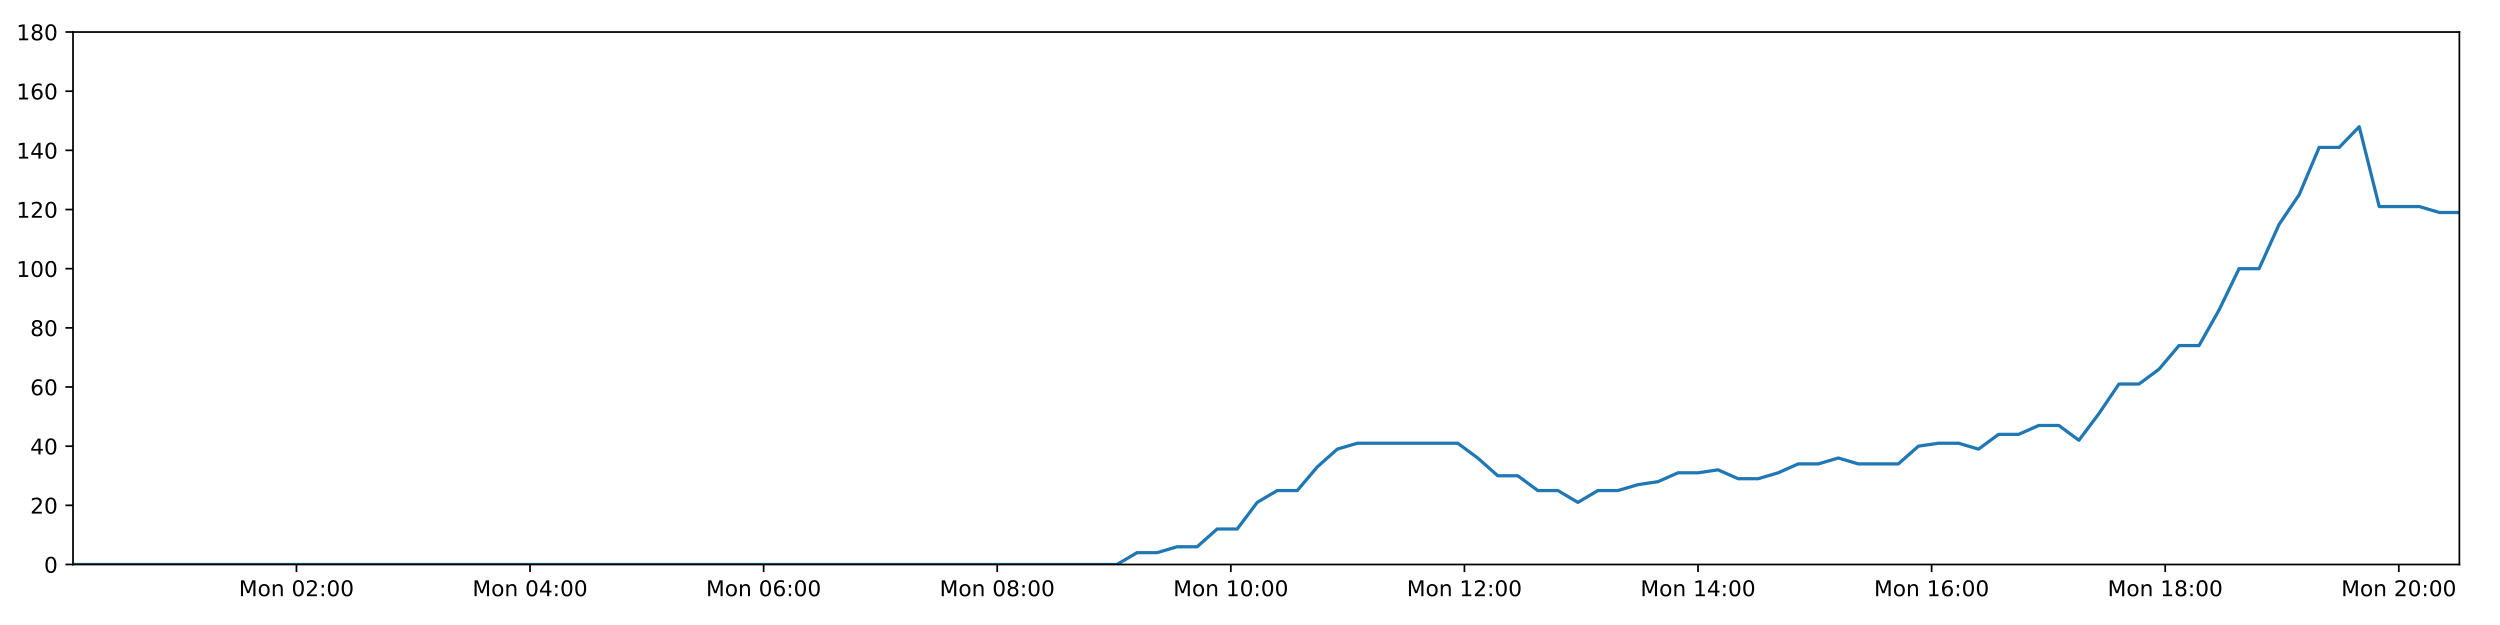
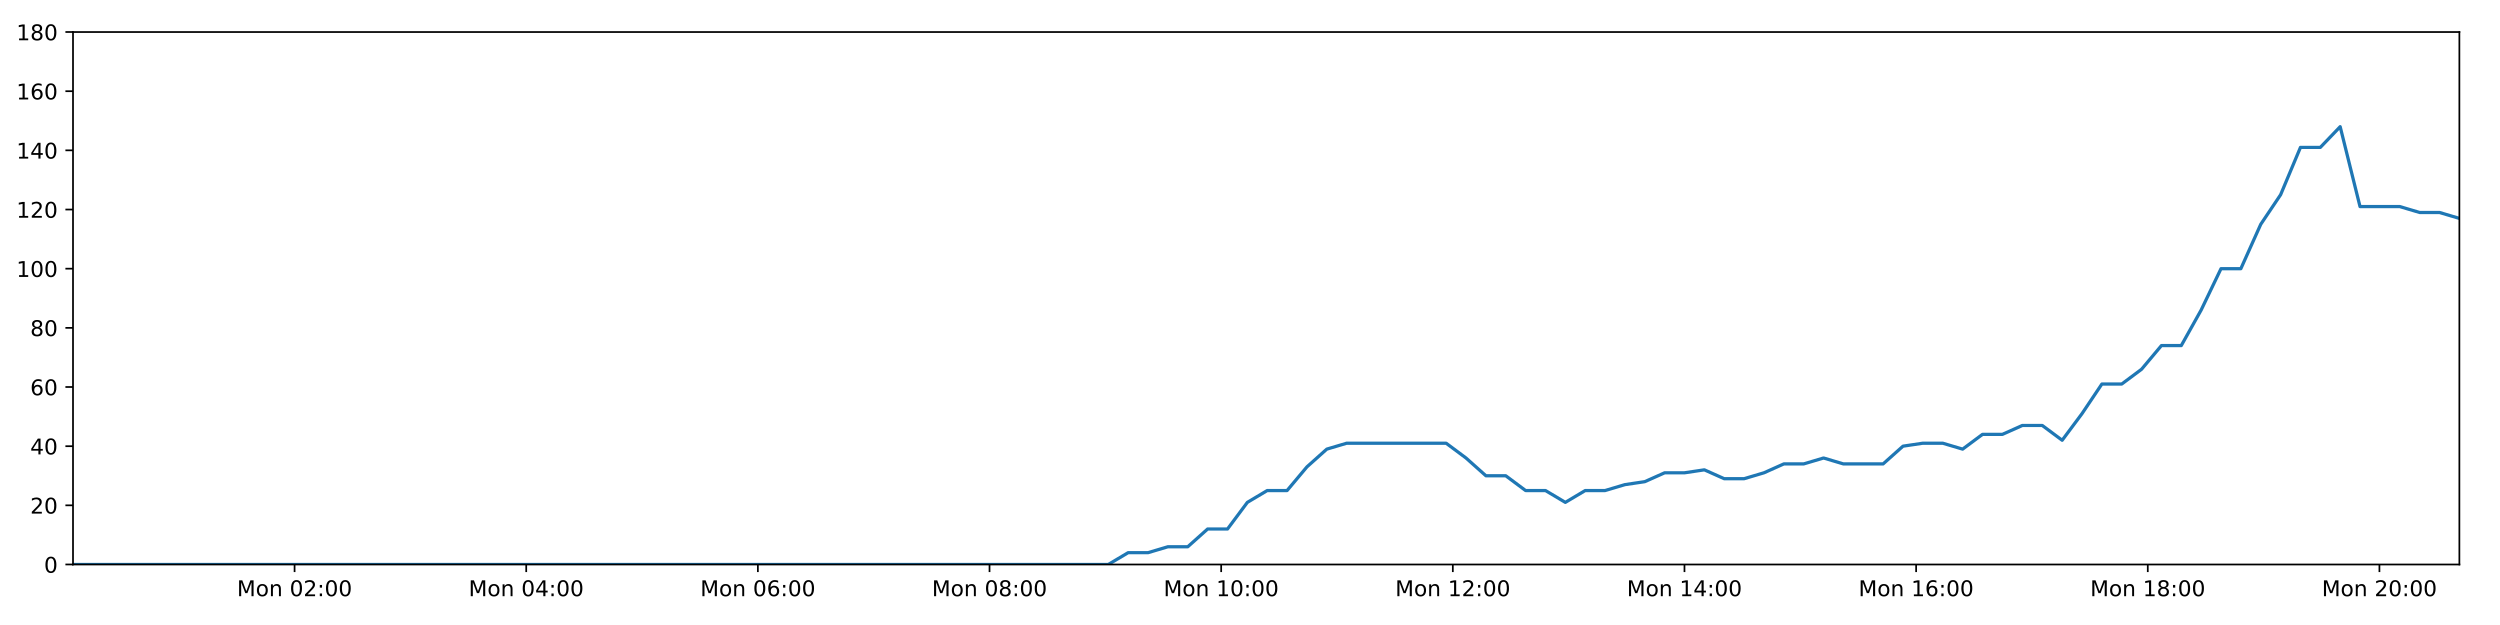
<svg xmlns="http://www.w3.org/2000/svg" xmlns:xlink="http://www.w3.org/1999/xlink" height="288pt" version="1.1" viewBox="0 0 1152 288" width="1152pt">
  <defs>
    <style type="text/css">
*{stroke-linecap:butt;stroke-linejoin:round;}
  </style>
  </defs>
  <g id="figure_1">
    <g id="patch_1">
      <path d="M 0 288  L 1152 288  L 1152 0  L 0 0  z " style="fill:#ffffff;" />
    </g>
    <g id="axes_1">
      <g id="patch_2">
        <path d="M 33.64 260.12  L 1133.28 260.12  L 1133.28 14.76  L 33.64 14.76  z " style="fill:#ffffff;" />
      </g>
      <g id="matplotlib.axis_1">
        <g id="xtick_1">
          <g id="line2d_1">
            <defs>
-               <path d="M 0 0  L 0 3.5  " id="ma9a83b1738" style="stroke:#000000;stroke-width:0.8;" />
-             </defs>
-             <g>
-               <use style="stroke:#000000;stroke-width:0.8;" x="136.598" xlink:href="#ma9a83b1738" y="260.12" />
+               <path d="M 0 0  L 0 3.5  " id="m3d6ce0fff5" style="stroke:#000000;stroke-width:0.8;" />
+             </defs>
+             <g>
+               <use style="stroke:#000000;stroke-width:0.8;" x="135.739" xlink:href="#m3d6ce0fff5" y="260.12" />
            </g>
          </g>
          <g id="text_1">
            <defs>
              <path d="M 9.812 72.906  L 24.516 72.906  L 43.109 23.297  L 61.812 72.906  L 76.516 72.906  L 76.516 0  L 66.891 0  L 66.891 64.016  L 48.094 14.016  L 38.188 14.016  L 19.391 64.016  L 19.391 0  L 9.812 0  z " id="DejaVuSans-77" />
              <path d="M 30.609 48.391  Q 23.391 48.391 19.188 42.75  Q 14.984 37.109 14.984 27.297  Q 14.984 17.484 19.156 11.844  Q 23.344 6.203 30.609 6.203  Q 37.797 6.203 41.984 11.859  Q 46.188 17.531 46.188 27.297  Q 46.188 37.016 41.984 42.703  Q 37.797 48.391 30.609 48.391  z M 30.609 56  Q 42.328 56 49.016 48.375  Q 55.719 40.766 55.719 27.297  Q 55.719 13.875 49.016 6.219  Q 42.328 -1.422 30.609 -1.422  Q 18.844 -1.422 12.172 6.219  Q 5.516 13.875 5.516 27.297  Q 5.516 40.766 12.172 48.375  Q 18.844 56 30.609 56  z " id="DejaVuSans-111" />
              <path d="M 54.891 33.016  L 54.891 0  L 45.906 0  L 45.906 32.719  Q 45.906 40.484 42.875 44.328  Q 39.844 48.188 33.797 48.188  Q 26.516 48.188 22.312 43.547  Q 18.109 38.922 18.109 30.906  L 18.109 0  L 9.078 0  L 9.078 54.688  L 18.109 54.688  L 18.109 46.188  Q 21.344 51.125 25.703 53.562  Q 30.078 56 35.797 56  Q 45.219 56 50.047 50.172  Q 54.891 44.344 54.891 33.016  z " id="DejaVuSans-110" />
              <path id="DejaVuSans-32" />
              <path d="M 31.781 66.406  Q 24.172 66.406 20.328 58.906  Q 16.5 51.422 16.5 36.375  Q 16.5 21.391 20.328 13.891  Q 24.172 6.391 31.781 6.391  Q 39.453 6.391 43.281 13.891  Q 47.125 21.391 47.125 36.375  Q 47.125 51.422 43.281 58.906  Q 39.453 66.406 31.781 66.406  z M 31.781 74.219  Q 44.047 74.219 50.516 64.516  Q 56.984 54.828 56.984 36.375  Q 56.984 17.969 50.516 8.266  Q 44.047 -1.422 31.781 -1.422  Q 19.531 -1.422 13.062 8.266  Q 6.594 17.969 6.594 36.375  Q 6.594 54.828 13.062 64.516  Q 19.531 74.219 31.781 74.219  z " id="DejaVuSans-48" />
              <path d="M 19.188 8.297  L 53.609 8.297  L 53.609 0  L 7.328 0  L 7.328 8.297  Q 12.938 14.109 22.625 23.891  Q 32.328 33.688 34.812 36.531  Q 39.547 41.844 41.422 45.531  Q 43.312 49.219 43.312 52.781  Q 43.312 58.594 39.234 62.25  Q 35.156 65.922 28.609 65.922  Q 23.969 65.922 18.812 64.312  Q 13.672 62.703 7.812 59.422  L 7.812 69.391  Q 13.766 71.781 18.938 73  Q 24.125 74.219 28.422 74.219  Q 39.75 74.219 46.484 68.547  Q 53.219 62.891 53.219 53.422  Q 53.219 48.922 51.531 44.891  Q 49.859 40.875 45.406 35.406  Q 44.188 33.984 37.641 27.219  Q 31.109 20.453 19.188 8.297  z " id="DejaVuSans-50" />
              <path d="M 11.719 12.406  L 22.016 12.406  L 22.016 0  L 11.719 0  z M 11.719 51.703  L 22.016 51.703  L 22.016 39.312  L 11.719 39.312  z " id="DejaVuSans-58" />
            </defs>
-             <g transform="translate(110.057 274.7184)scale(0.1 -0.1)">
+             <g transform="translate(109.1987 274.7184)scale(0.1 -0.1)">
              <use xlink:href="#DejaVuSans-77" />
              <use x="86.279" xlink:href="#DejaVuSans-111" />
              <use x="147.461" xlink:href="#DejaVuSans-110" />
              <use x="210.84" xlink:href="#DejaVuSans-32" />
              <use x="242.627" xlink:href="#DejaVuSans-48" />
              <use x="306.25" xlink:href="#DejaVuSans-50" />
              <use x="369.873" xlink:href="#DejaVuSans-58" />
              <use x="403.564" xlink:href="#DejaVuSans-48" />
              <use x="467.188" xlink:href="#DejaVuSans-48" />
            </g>
          </g>
        </g>
        <g id="xtick_2">
          <g id="line2d_2">
            <g>
-               <use style="stroke:#000000;stroke-width:0.8;" x="244.239" xlink:href="#ma9a83b1738" y="260.12" />
+               <use style="stroke:#000000;stroke-width:0.8;" x="242.484" xlink:href="#m3d6ce0fff5" y="260.12" />
            </g>
          </g>
          <g id="text_2">
            <defs>
              <path d="M 37.797 64.312  L 12.891 25.391  L 37.797 25.391  z M 35.203 72.906  L 47.609 72.906  L 47.609 25.391  L 58.016 25.391  L 58.016 17.188  L 47.609 17.188  L 47.609 0  L 37.797 0  L 37.797 17.188  L 4.891 17.188  L 4.891 26.703  z " id="DejaVuSans-52" />
            </defs>
-             <g transform="translate(217.6988 274.7184)scale(0.1 -0.1)">
+             <g transform="translate(215.9431 274.7184)scale(0.1 -0.1)">
              <use xlink:href="#DejaVuSans-77" />
              <use x="86.279" xlink:href="#DejaVuSans-111" />
              <use x="147.461" xlink:href="#DejaVuSans-110" />
              <use x="210.84" xlink:href="#DejaVuSans-32" />
              <use x="242.627" xlink:href="#DejaVuSans-48" />
              <use x="306.25" xlink:href="#DejaVuSans-52" />
              <use x="369.873" xlink:href="#DejaVuSans-58" />
              <use x="403.564" xlink:href="#DejaVuSans-48" />
              <use x="467.188" xlink:href="#DejaVuSans-48" />
            </g>
          </g>
        </g>
        <g id="xtick_3">
          <g id="line2d_3">
            <g>
-               <use style="stroke:#000000;stroke-width:0.8;" x="351.881" xlink:href="#ma9a83b1738" y="260.12" />
+               <use style="stroke:#000000;stroke-width:0.8;" x="349.228" xlink:href="#m3d6ce0fff5" y="260.12" />
            </g>
          </g>
          <g id="text_3">
            <defs>
              <path d="M 33.016 40.375  Q 26.375 40.375 22.484 35.828  Q 18.609 31.297 18.609 23.391  Q 18.609 15.531 22.484 10.953  Q 26.375 6.391 33.016 6.391  Q 39.656 6.391 43.531 10.953  Q 47.406 15.531 47.406 23.391  Q 47.406 31.297 43.531 35.828  Q 39.656 40.375 33.016 40.375  z M 52.594 71.297  L 52.594 62.312  Q 48.875 64.062 45.094 64.984  Q 41.312 65.922 37.594 65.922  Q 27.828 65.922 22.672 59.328  Q 17.531 52.734 16.797 39.406  Q 19.672 43.656 24.016 45.922  Q 28.375 48.188 33.594 48.188  Q 44.578 48.188 50.953 41.516  Q 57.328 34.859 57.328 23.391  Q 57.328 12.156 50.688 5.359  Q 44.047 -1.422 33.016 -1.422  Q 20.359 -1.422 13.672 8.266  Q 6.984 17.969 6.984 36.375  Q 6.984 53.656 15.188 63.938  Q 23.391 74.219 37.203 74.219  Q 40.922 74.219 44.703 73.484  Q 48.484 72.75 52.594 71.297  z " id="DejaVuSans-54" />
            </defs>
-             <g transform="translate(325.3406 274.7184)scale(0.1 -0.1)">
+             <g transform="translate(322.6875 274.7184)scale(0.1 -0.1)">
              <use xlink:href="#DejaVuSans-77" />
              <use x="86.279" xlink:href="#DejaVuSans-111" />
              <use x="147.461" xlink:href="#DejaVuSans-110" />
              <use x="210.84" xlink:href="#DejaVuSans-32" />
              <use x="242.627" xlink:href="#DejaVuSans-48" />
              <use x="306.25" xlink:href="#DejaVuSans-54" />
              <use x="369.873" xlink:href="#DejaVuSans-58" />
              <use x="403.564" xlink:href="#DejaVuSans-48" />
              <use x="467.188" xlink:href="#DejaVuSans-48" />
            </g>
          </g>
        </g>
        <g id="xtick_4">
          <g id="line2d_4">
            <g>
-               <use style="stroke:#000000;stroke-width:0.8;" x="459.523" xlink:href="#ma9a83b1738" y="260.12" />
+               <use style="stroke:#000000;stroke-width:0.8;" x="455.973" xlink:href="#m3d6ce0fff5" y="260.12" />
            </g>
          </g>
          <g id="text_4">
            <defs>
              <path d="M 31.781 34.625  Q 24.75 34.625 20.719 30.859  Q 16.703 27.094 16.703 20.516  Q 16.703 13.922 20.719 10.156  Q 24.75 6.391 31.781 6.391  Q 38.812 6.391 42.859 10.172  Q 46.922 13.969 46.922 20.516  Q 46.922 27.094 42.891 30.859  Q 38.875 34.625 31.781 34.625  z M 21.922 38.812  Q 15.578 40.375 12.031 44.719  Q 8.5 49.078 8.5 55.328  Q 8.5 64.062 14.719 69.141  Q 20.953 74.219 31.781 74.219  Q 42.672 74.219 48.875 69.141  Q 55.078 64.062 55.078 55.328  Q 55.078 49.078 51.531 44.719  Q 48 40.375 41.703 38.812  Q 48.828 37.156 52.797 32.312  Q 56.781 27.484 56.781 20.516  Q 56.781 9.906 50.312 4.234  Q 43.844 -1.422 31.781 -1.422  Q 19.734 -1.422 13.25 4.234  Q 6.781 9.906 6.781 20.516  Q 6.781 27.484 10.781 32.312  Q 14.797 37.156 21.922 38.812  z M 18.312 54.391  Q 18.312 48.734 21.844 45.562  Q 25.391 42.391 31.781 42.391  Q 38.141 42.391 41.719 45.562  Q 45.312 48.734 45.312 54.391  Q 45.312 60.062 41.719 63.234  Q 38.141 66.406 31.781 66.406  Q 25.391 66.406 21.844 63.234  Q 18.312 60.062 18.312 54.391  z " id="DejaVuSans-56" />
            </defs>
-             <g transform="translate(432.9824 274.7184)scale(0.1 -0.1)">
+             <g transform="translate(429.4319 274.7184)scale(0.1 -0.1)">
              <use xlink:href="#DejaVuSans-77" />
              <use x="86.279" xlink:href="#DejaVuSans-111" />
              <use x="147.461" xlink:href="#DejaVuSans-110" />
              <use x="210.84" xlink:href="#DejaVuSans-32" />
              <use x="242.627" xlink:href="#DejaVuSans-48" />
              <use x="306.25" xlink:href="#DejaVuSans-56" />
              <use x="369.873" xlink:href="#DejaVuSans-58" />
              <use x="403.564" xlink:href="#DejaVuSans-48" />
              <use x="467.188" xlink:href="#DejaVuSans-48" />
            </g>
          </g>
        </g>
        <g id="xtick_5">
          <g id="line2d_5">
            <g>
-               <use style="stroke:#000000;stroke-width:0.8;" x="567.165" xlink:href="#ma9a83b1738" y="260.12" />
+               <use style="stroke:#000000;stroke-width:0.8;" x="562.717" xlink:href="#m3d6ce0fff5" y="260.12" />
            </g>
          </g>
          <g id="text_5">
            <defs>
              <path d="M 12.406 8.297  L 28.516 8.297  L 28.516 63.922  L 10.984 60.406  L 10.984 69.391  L 28.422 72.906  L 38.281 72.906  L 38.281 8.297  L 54.391 8.297  L 54.391 0  L 12.406 0  z " id="DejaVuSans-49" />
            </defs>
-             <g transform="translate(540.6242 274.7184)scale(0.1 -0.1)">
+             <g transform="translate(536.1763 274.7184)scale(0.1 -0.1)">
              <use xlink:href="#DejaVuSans-77" />
              <use x="86.279" xlink:href="#DejaVuSans-111" />
              <use x="147.461" xlink:href="#DejaVuSans-110" />
              <use x="210.84" xlink:href="#DejaVuSans-32" />
              <use x="242.627" xlink:href="#DejaVuSans-49" />
              <use x="306.25" xlink:href="#DejaVuSans-48" />
              <use x="369.873" xlink:href="#DejaVuSans-58" />
              <use x="403.564" xlink:href="#DejaVuSans-48" />
              <use x="467.188" xlink:href="#DejaVuSans-48" />
            </g>
          </g>
        </g>
        <g id="xtick_6">
          <g id="line2d_6">
            <g>
-               <use style="stroke:#000000;stroke-width:0.8;" x="674.807" xlink:href="#ma9a83b1738" y="260.12" />
+               <use style="stroke:#000000;stroke-width:0.8;" x="669.461" xlink:href="#m3d6ce0fff5" y="260.12" />
            </g>
          </g>
          <g id="text_6">
-             <g transform="translate(648.266 274.7184)scale(0.1 -0.1)">
+             <g transform="translate(642.9208 274.7184)scale(0.1 -0.1)">
              <use xlink:href="#DejaVuSans-77" />
              <use x="86.279" xlink:href="#DejaVuSans-111" />
              <use x="147.461" xlink:href="#DejaVuSans-110" />
              <use x="210.84" xlink:href="#DejaVuSans-32" />
              <use x="242.627" xlink:href="#DejaVuSans-49" />
              <use x="306.25" xlink:href="#DejaVuSans-50" />
              <use x="369.873" xlink:href="#DejaVuSans-58" />
              <use x="403.564" xlink:href="#DejaVuSans-48" />
              <use x="467.188" xlink:href="#DejaVuSans-48" />
            </g>
          </g>
        </g>
        <g id="xtick_7">
          <g id="line2d_7">
            <g>
-               <use style="stroke:#000000;stroke-width:0.8;" x="782.448" xlink:href="#ma9a83b1738" y="260.12" />
+               <use style="stroke:#000000;stroke-width:0.8;" x="776.206" xlink:href="#m3d6ce0fff5" y="260.12" />
            </g>
          </g>
          <g id="text_7">
-             <g transform="translate(755.9078 274.7184)scale(0.1 -0.1)">
+             <g transform="translate(749.6652 274.7184)scale(0.1 -0.1)">
              <use xlink:href="#DejaVuSans-77" />
              <use x="86.279" xlink:href="#DejaVuSans-111" />
              <use x="147.461" xlink:href="#DejaVuSans-110" />
              <use x="210.84" xlink:href="#DejaVuSans-32" />
              <use x="242.627" xlink:href="#DejaVuSans-49" />
              <use x="306.25" xlink:href="#DejaVuSans-52" />
              <use x="369.873" xlink:href="#DejaVuSans-58" />
              <use x="403.564" xlink:href="#DejaVuSans-48" />
              <use x="467.188" xlink:href="#DejaVuSans-48" />
            </g>
          </g>
        </g>
        <g id="xtick_8">
          <g id="line2d_8">
            <g>
-               <use style="stroke:#000000;stroke-width:0.8;" x="890.09" xlink:href="#ma9a83b1738" y="260.12" />
+               <use style="stroke:#000000;stroke-width:0.8;" x="882.95" xlink:href="#m3d6ce0fff5" y="260.12" />
            </g>
          </g>
          <g id="text_8">
-             <g transform="translate(863.5496 274.7184)scale(0.1 -0.1)">
+             <g transform="translate(856.4096 274.7184)scale(0.1 -0.1)">
              <use xlink:href="#DejaVuSans-77" />
              <use x="86.279" xlink:href="#DejaVuSans-111" />
              <use x="147.461" xlink:href="#DejaVuSans-110" />
              <use x="210.84" xlink:href="#DejaVuSans-32" />
              <use x="242.627" xlink:href="#DejaVuSans-49" />
              <use x="306.25" xlink:href="#DejaVuSans-54" />
              <use x="369.873" xlink:href="#DejaVuSans-58" />
              <use x="403.564" xlink:href="#DejaVuSans-48" />
              <use x="467.188" xlink:href="#DejaVuSans-48" />
            </g>
          </g>
        </g>
        <g id="xtick_9">
          <g id="line2d_9">
            <g>
-               <use style="stroke:#000000;stroke-width:0.8;" x="997.732" xlink:href="#ma9a83b1738" y="260.12" />
+               <use style="stroke:#000000;stroke-width:0.8;" x="989.695" xlink:href="#m3d6ce0fff5" y="260.12" />
            </g>
          </g>
          <g id="text_9">
-             <g transform="translate(971.1914 274.7184)scale(0.1 -0.1)">
+             <g transform="translate(963.154 274.7184)scale(0.1 -0.1)">
              <use xlink:href="#DejaVuSans-77" />
              <use x="86.279" xlink:href="#DejaVuSans-111" />
              <use x="147.461" xlink:href="#DejaVuSans-110" />
              <use x="210.84" xlink:href="#DejaVuSans-32" />
              <use x="242.627" xlink:href="#DejaVuSans-49" />
              <use x="306.25" xlink:href="#DejaVuSans-56" />
              <use x="369.873" xlink:href="#DejaVuSans-58" />
              <use x="403.564" xlink:href="#DejaVuSans-48" />
              <use x="467.188" xlink:href="#DejaVuSans-48" />
            </g>
          </g>
        </g>
        <g id="xtick_10">
          <g id="line2d_10">
            <g>
-               <use style="stroke:#000000;stroke-width:0.8;" x="1105.374" xlink:href="#ma9a83b1738" y="260.12" />
+               <use style="stroke:#000000;stroke-width:0.8;" x="1096.439" xlink:href="#m3d6ce0fff5" y="260.12" />
            </g>
          </g>
          <g id="text_10">
-             <g transform="translate(1078.833 274.7184)scale(0.1 -0.1)">
+             <g transform="translate(1069.898 274.7184)scale(0.1 -0.1)">
              <use xlink:href="#DejaVuSans-77" />
              <use x="86.279" xlink:href="#DejaVuSans-111" />
              <use x="147.461" xlink:href="#DejaVuSans-110" />
              <use x="210.84" xlink:href="#DejaVuSans-32" />
              <use x="242.627" xlink:href="#DejaVuSans-50" />
              <use x="306.25" xlink:href="#DejaVuSans-48" />
              <use x="369.873" xlink:href="#DejaVuSans-58" />
              <use x="403.564" xlink:href="#DejaVuSans-48" />
              <use x="467.188" xlink:href="#DejaVuSans-48" />
            </g>
          </g>
        </g>
      </g>
      <g id="matplotlib.axis_2">
        <g id="ytick_1">
          <g id="line2d_11">
            <defs>
-               <path d="M 0 0  L -3.5 0  " id="m98022b61b0" style="stroke:#000000;stroke-width:0.8;" />
-             </defs>
-             <g>
-               <use style="stroke:#000000;stroke-width:0.8;" x="33.64" xlink:href="#m98022b61b0" y="260.12" />
+               <path d="M 0 0  L -3.5 0  " id="m1e89bbffd4" style="stroke:#000000;stroke-width:0.8;" />
+             </defs>
+             <g>
+               <use style="stroke:#000000;stroke-width:0.8;" x="33.64" xlink:href="#m1e89bbffd4" y="260.12" />
            </g>
          </g>
          <g id="text_11">
            <g transform="translate(20.2775 263.9192)scale(0.1 -0.1)">
              <use xlink:href="#DejaVuSans-48" />
            </g>
          </g>
        </g>
        <g id="ytick_2">
          <g id="line2d_12">
            <g>
-               <use style="stroke:#000000;stroke-width:0.8;" x="33.64" xlink:href="#m98022b61b0" y="232.858" />
+               <use style="stroke:#000000;stroke-width:0.8;" x="33.64" xlink:href="#m1e89bbffd4" y="232.858" />
            </g>
          </g>
          <g id="text_12">
            <g transform="translate(13.915 236.657)scale(0.1 -0.1)">
              <use xlink:href="#DejaVuSans-50" />
              <use x="63.623" xlink:href="#DejaVuSans-48" />
            </g>
          </g>
        </g>
        <g id="ytick_3">
          <g id="line2d_13">
            <g>
-               <use style="stroke:#000000;stroke-width:0.8;" x="33.64" xlink:href="#m98022b61b0" y="205.596" />
+               <use style="stroke:#000000;stroke-width:0.8;" x="33.64" xlink:href="#m1e89bbffd4" y="205.596" />
            </g>
          </g>
          <g id="text_13">
            <g transform="translate(13.915 209.3948)scale(0.1 -0.1)">
              <use xlink:href="#DejaVuSans-52" />
              <use x="63.623" xlink:href="#DejaVuSans-48" />
            </g>
          </g>
        </g>
        <g id="ytick_4">
          <g id="line2d_14">
            <g>
-               <use style="stroke:#000000;stroke-width:0.8;" x="33.64" xlink:href="#m98022b61b0" y="178.333" />
+               <use style="stroke:#000000;stroke-width:0.8;" x="33.64" xlink:href="#m1e89bbffd4" y="178.333" />
            </g>
          </g>
          <g id="text_14">
            <g transform="translate(13.915 182.1326)scale(0.1 -0.1)">
              <use xlink:href="#DejaVuSans-54" />
              <use x="63.623" xlink:href="#DejaVuSans-48" />
            </g>
          </g>
        </g>
        <g id="ytick_5">
          <g id="line2d_15">
            <g>
-               <use style="stroke:#000000;stroke-width:0.8;" x="33.64" xlink:href="#m98022b61b0" y="151.071" />
+               <use style="stroke:#000000;stroke-width:0.8;" x="33.64" xlink:href="#m1e89bbffd4" y="151.071" />
            </g>
          </g>
          <g id="text_15">
            <g transform="translate(13.915 154.8703)scale(0.1 -0.1)">
              <use xlink:href="#DejaVuSans-56" />
              <use x="63.623" xlink:href="#DejaVuSans-48" />
            </g>
          </g>
        </g>
        <g id="ytick_6">
          <g id="line2d_16">
            <g>
-               <use style="stroke:#000000;stroke-width:0.8;" x="33.64" xlink:href="#m98022b61b0" y="123.809" />
+               <use style="stroke:#000000;stroke-width:0.8;" x="33.64" xlink:href="#m1e89bbffd4" y="123.809" />
            </g>
          </g>
          <g id="text_16">
            <g transform="translate(7.5525 127.6081)scale(0.1 -0.1)">
              <use xlink:href="#DejaVuSans-49" />
              <use x="63.623" xlink:href="#DejaVuSans-48" />
              <use x="127.246" xlink:href="#DejaVuSans-48" />
            </g>
          </g>
        </g>
        <g id="ytick_7">
          <g id="line2d_17">
            <g>
-               <use style="stroke:#000000;stroke-width:0.8;" x="33.64" xlink:href="#m98022b61b0" y="96.547" />
+               <use style="stroke:#000000;stroke-width:0.8;" x="33.64" xlink:href="#m1e89bbffd4" y="96.547" />
            </g>
          </g>
          <g id="text_17">
            <g transform="translate(7.5525 100.3459)scale(0.1 -0.1)">
              <use xlink:href="#DejaVuSans-49" />
              <use x="63.623" xlink:href="#DejaVuSans-50" />
              <use x="127.246" xlink:href="#DejaVuSans-48" />
            </g>
          </g>
        </g>
        <g id="ytick_8">
          <g id="line2d_18">
            <g>
-               <use style="stroke:#000000;stroke-width:0.8;" x="33.64" xlink:href="#m98022b61b0" y="69.284" />
+               <use style="stroke:#000000;stroke-width:0.8;" x="33.64" xlink:href="#m1e89bbffd4" y="69.284" />
            </g>
          </g>
          <g id="text_18">
            <g transform="translate(7.5525 73.08366)scale(0.1 -0.1)">
              <use xlink:href="#DejaVuSans-49" />
              <use x="63.623" xlink:href="#DejaVuSans-52" />
              <use x="127.246" xlink:href="#DejaVuSans-48" />
            </g>
          </g>
        </g>
        <g id="ytick_9">
          <g id="line2d_19">
            <g>
-               <use style="stroke:#000000;stroke-width:0.8;" x="33.64" xlink:href="#m98022b61b0" y="42.022" />
+               <use style="stroke:#000000;stroke-width:0.8;" x="33.64" xlink:href="#m1e89bbffd4" y="42.022" />
            </g>
          </g>
          <g id="text_19">
            <g transform="translate(7.5525 45.82144)scale(0.1 -0.1)">
              <use xlink:href="#DejaVuSans-49" />
              <use x="63.623" xlink:href="#DejaVuSans-54" />
              <use x="127.246" xlink:href="#DejaVuSans-48" />
            </g>
          </g>
        </g>
        <g id="ytick_10">
          <g id="line2d_20">
            <g>
-               <use style="stroke:#000000;stroke-width:0.8;" x="33.64" xlink:href="#m98022b61b0" y="14.76" />
+               <use style="stroke:#000000;stroke-width:0.8;" x="33.64" xlink:href="#m1e89bbffd4" y="14.76" />
            </g>
          </g>
          <g id="text_20">
            <g transform="translate(7.5525 18.55922)scale(0.1 -0.1)">
              <use xlink:href="#DejaVuSans-49" />
              <use x="63.623" xlink:href="#DejaVuSans-56" />
              <use x="127.246" xlink:href="#DejaVuSans-48" />
            </g>
          </g>
        </g>
      </g>
      <g id="line2d_21">
-         <path clip-path="url(#p6d6fb3415b)" d="M 33.64 260.12  L 42.719 260.12  L 51.794 260.12  L 60.867 260.12  L 69.942 260.12  L 79.016 260.12  L 88.094 260.12  L 97.168 260.12  L 106.247 260.12  L 115.327 260.12  L 124.403 260.12  L 133.476 260.12  L 142.551 260.12  L 151.624 260.12  L 160.701 260.12  L 169.778 260.12  L 178.852 260.12  L 187.927 260.12  L 197.002 260.12  L 206.076 260.12  L 215.152 260.12  L 224.23 260.12  L 233.307 260.12  L 242.383 260.12  L 251.458 260.12  L 260.532 260.12  L 269.609 260.12  L 278.686 260.12  L 287.762 260.12  L 296.838 260.12  L 305.916 260.12  L 314.991 260.12  L 324.066 260.12  L 333.148 260.12  L 342.225 260.12  L 351.302 260.12  L 360.378 260.12  L 369.458 260.12  L 378.536 260.12  L 387.612 260.12  L 396.687 260.12  L 405.768 260.12  L 414.847 260.12  L 423.927 260.12  L 433.003 260.12  L 442.079 260.12  L 451.156 260.12  L 460.236 260.12  L 469.311 260.12  L 478.387 260.12  L 487.463 260.12  L 496.54 260.12  L 505.614 260.12  L 514.689 260.12  L 523.941 254.668  L 533.185 254.668  L 542.424 251.941  L 551.647 251.941  L 560.868 243.763  L 570.109 243.763  L 579.334 231.495  L 588.555 226.042  L 597.785 226.042  L 607.014 215.137  L 616.237 206.959  L 625.481 204.232  L 634.741 204.232  L 643.982 204.232  L 653.211 204.232  L 662.453 204.232  L 671.701 204.232  L 680.931 211.048  L 690.177 219.227  L 699.399 219.227  L 708.62 226.042  L 717.861 226.042  L 727.085 231.495  L 736.321 226.042  L 745.559 226.042  L 754.785 223.316  L 764.008 221.953  L 773.231 217.864  L 782.454 217.864  L 791.685 216.5  L 800.922 220.59  L 810.144 220.59  L 819.389 217.864  L 828.614 213.774  L 837.836 213.774  L 847.076 211.048  L 856.301 213.774  L 865.522 213.774  L 874.747 213.774  L 883.988 205.596  L 893.218 204.232  L 902.46 204.232  L 911.702 206.959  L 920.944 200.143  L 930.2 200.143  L 939.446 196.054  L 948.712 196.054  L 957.953 202.869  L 967.176 190.601  L 976.4 176.97  L 985.622 176.97  L 994.844 170.155  L 1004.071 159.25  L 1013.294 159.25  L 1022.523 142.892  L 1031.758 123.809  L 1040.981 123.809  L 1050.228 103.362  L 1059.456 89.731  L 1068.678 67.921  L 1077.908 67.921  L 1087.131 58.38  L 1096.352 95.184  L 1105.581 95.184  L 1114.811 95.184  L 1124.055 97.91  L 1133.28 97.91  " style="fill:none;stroke:#1f77b4;stroke-linecap:square;stroke-width:1.5;" />
+         <path clip-path="url(#p1f4a2cbdf7)" d="M 33.64 260.12  L 42.643 260.12  L 51.642 260.12  L 60.641 260.12  L 69.64 260.12  L 78.637 260.12  L 87.64 260.12  L 96.638 260.12  L 105.641 260.12  L 114.646 260.12  L 123.646 260.12  L 132.644 260.12  L 141.643 260.12  L 150.64 260.12  L 159.642 260.12  L 168.643 260.12  L 177.641 260.12  L 186.64 260.12  L 195.64 260.12  L 204.639 260.12  L 213.639 260.12  L 222.641 260.12  L 231.643 260.12  L 240.643 260.12  L 249.642 260.12  L 258.64 260.12  L 267.642 260.12  L 276.643 260.12  L 285.644 260.12  L 294.644 260.12  L 303.646 260.12  L 312.645 260.12  L 321.645 260.12  L 330.651 260.12  L 339.652 260.12  L 348.654 260.12  L 357.654 260.12  L 366.659 260.12  L 375.66 260.12  L 384.661 260.12  L 393.661 260.12  L 402.666 260.12  L 411.669 260.12  L 420.673 260.12  L 429.673 260.12  L 438.674 260.12  L 447.675 260.12  L 456.68 260.12  L 465.679 260.12  L 474.679 260.12  L 483.679 260.12  L 492.681 260.12  L 501.679 260.12  L 510.678 260.12  L 519.854 254.668  L 529.021 254.668  L 538.183 251.941  L 547.328 251.941  L 556.473 243.763  L 565.636 243.763  L 574.784 231.495  L 583.929 226.042  L 593.082 226.042  L 602.233 215.137  L 611.38 206.959  L 620.547 204.232  L 629.73 204.232  L 638.894 204.232  L 648.045 204.232  L 657.211 204.232  L 666.382 204.232  L 675.535 211.048  L 684.704 219.227  L 693.848 219.227  L 702.993 226.042  L 712.156 226.042  L 721.304 231.495  L 730.463 226.042  L 739.624 226.042  L 748.773 223.316  L 757.92 221.953  L 767.065 217.864  L 776.211 217.864  L 785.365 216.5  L 794.525 220.59  L 803.67 220.59  L 812.838 217.864  L 821.986 213.774  L 831.131 213.774  L 840.295 211.048  L 849.443 213.774  L 858.587 213.774  L 867.735 213.774  L 876.899 205.596  L 886.052 204.232  L 895.217 204.232  L 904.382 206.959  L 913.547 200.143  L 922.726 200.143  L 931.894 196.054  L 941.083 196.054  L 950.247 202.869  L 959.393 190.601  L 968.54 176.97  L 977.685 176.97  L 986.831 170.155  L 995.98 159.25  L 1005.127 159.25  L 1014.279 142.892  L 1023.437 123.809  L 1032.583 123.809  L 1041.753 103.362  L 1050.904 89.731  L 1060.049 67.921  L 1069.202 67.921  L 1078.349 58.38  L 1087.493 95.184  L 1096.644 95.184  L 1105.798 95.184  L 1114.964 97.91  L 1124.113 97.91  L 1133.28 100.636  " style="fill:none;stroke:#1f77b4;stroke-linecap:square;stroke-width:1.5;" />
      </g>
      <g id="patch_3">
        <path d="M 33.64 260.12  L 33.64 14.76  " style="fill:none;stroke:#000000;stroke-linecap:square;stroke-linejoin:miter;stroke-width:0.8;" />
      </g>
      <g id="patch_4">
        <path d="M 1133.28 260.12  L 1133.28 14.76  " style="fill:none;stroke:#000000;stroke-linecap:square;stroke-linejoin:miter;stroke-width:0.8;" />
      </g>
      <g id="patch_5">
        <path d="M 33.64 260.12  L 1133.28 260.12  " style="fill:none;stroke:#000000;stroke-linecap:square;stroke-linejoin:miter;stroke-width:0.8;" />
      </g>
      <g id="patch_6">
        <path d="M 33.64 14.76  L 1133.28 14.76  " style="fill:none;stroke:#000000;stroke-linecap:square;stroke-linejoin:miter;stroke-width:0.8;" />
      </g>
    </g>
  </g>
  <defs>
-     <clipPath id="p6d6fb3415b">
+     <clipPath id="p1f4a2cbdf7">
      <rect height="245.36" width="1099.64" x="33.64" y="14.76" />
    </clipPath>
  </defs>
</svg>
